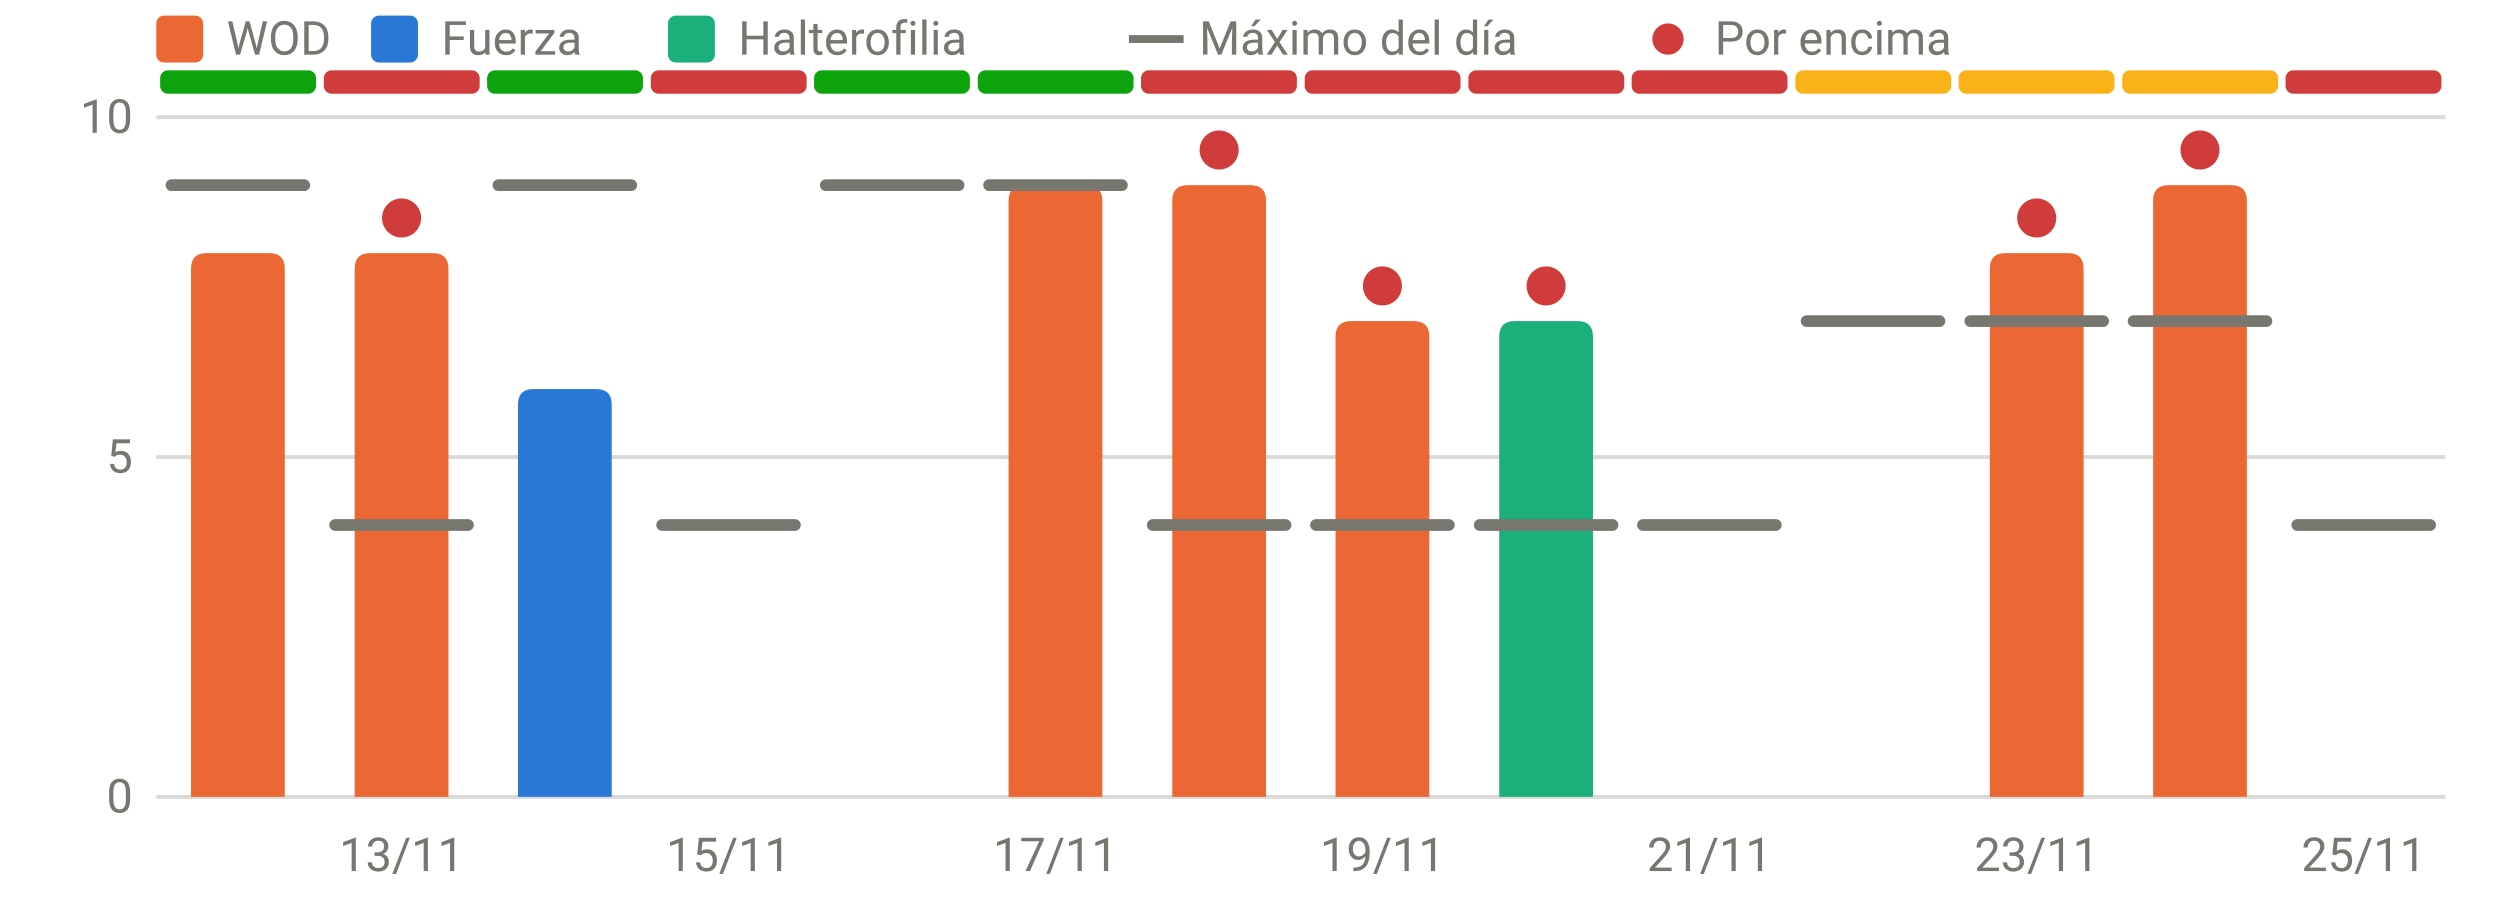
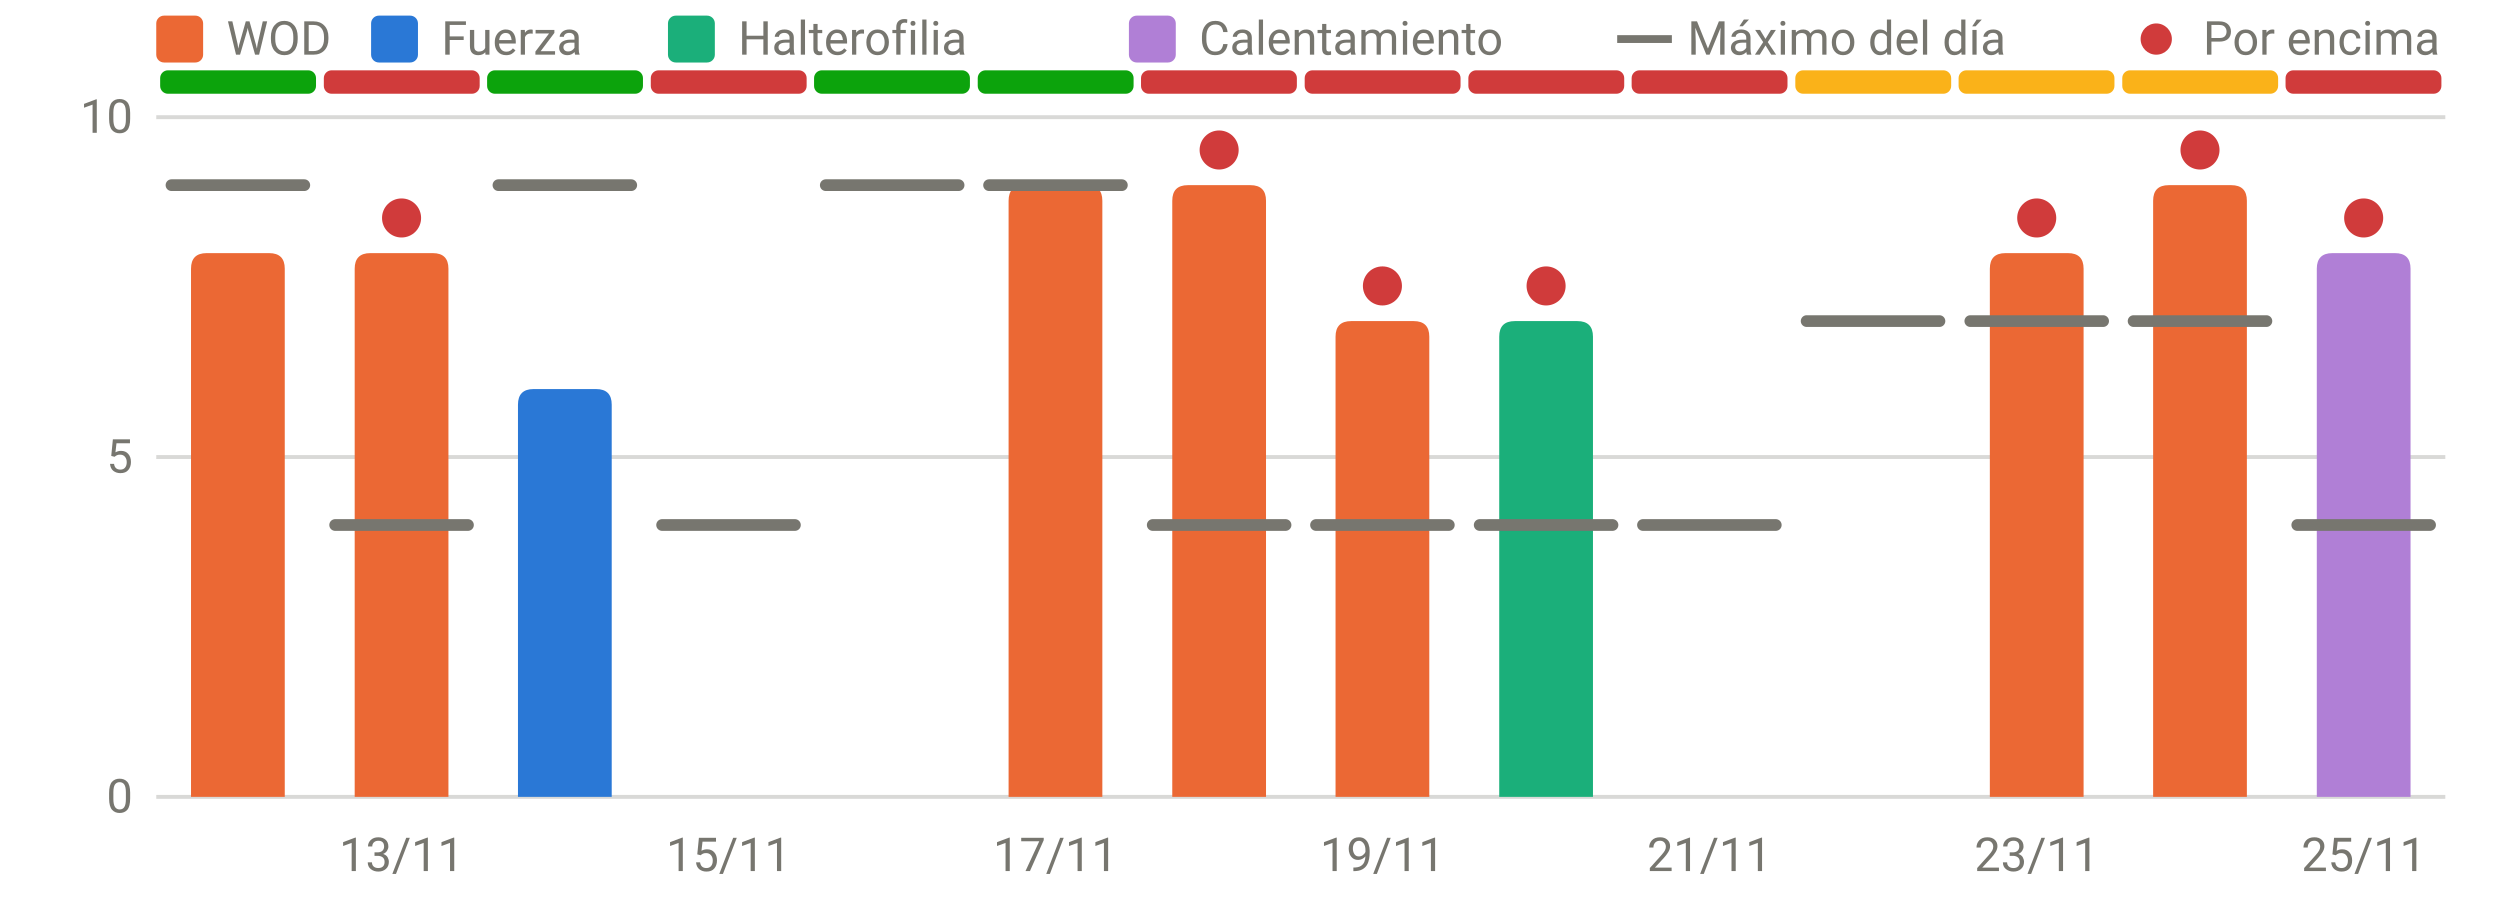
<svg xmlns="http://www.w3.org/2000/svg" viewBox="0 0 640 230" width="640" height="230" role="img" aria-label="RPE frente al máximo del día" font-family="system-ui,-apple-system,Segoe UI,Roboto,sans-serif" font-size="12" fill="#77766f">
  <line x1="40" x2="626" y1="204.0" y2="204.0" stroke="rgba(119,118,111,0.28)" stroke-width="1" />
  <text x="34" y="208.0" text-anchor="end">0</text>
  <line x1="40" x2="626" y1="117.0" y2="117.0" stroke="rgba(119,118,111,0.28)" stroke-width="1" />
  <text x="34" y="121.0" text-anchor="end">5</text>
  <line x1="40" x2="626" y1="30.0" y2="30.0" stroke="rgba(119,118,111,0.28)" stroke-width="1" />
  <text x="34" y="34.0" text-anchor="end">10</text>
  <text x="102.8" y="223" text-anchor="middle">13/11</text>
  <text x="186.5" y="223" text-anchor="middle">15/11</text>
  <text x="270.2" y="223" text-anchor="middle">17/11</text>
  <text x="353.9" y="223" text-anchor="middle">19/11</text>
  <text x="437.6" y="223" text-anchor="middle">21/11</text>
  <text x="521.4" y="223" text-anchor="middle">23/11</text>
  <text x="605.1" y="223" text-anchor="middle">25/11</text>
  <rect x="41.0" y="18" width="39.9" height="6" rx="2" fill="#0ca30c" />
  <rect x="82.9" y="18" width="39.9" height="6" rx="2" fill="#d03b3b" />
  <rect x="124.7" y="18" width="39.9" height="6" rx="2" fill="#0ca30c" />
  <rect x="166.6" y="18" width="39.9" height="6" rx="2" fill="#d03b3b" />
  <rect x="208.4" y="18" width="39.9" height="6" rx="2" fill="#0ca30c" />
  <rect x="250.3" y="18" width="39.9" height="6" rx="2" fill="#0ca30c" />
  <rect x="292.1" y="18" width="39.9" height="6" rx="2" fill="#d03b3b" />
  <rect x="334.0" y="18" width="39.9" height="6" rx="2" fill="#d03b3b" />
  <rect x="375.9" y="18" width="39.9" height="6" rx="2" fill="#d03b3b" />
  <rect x="417.7" y="18" width="39.9" height="6" rx="2" fill="#d03b3b" />
  <rect x="459.6" y="18" width="39.9" height="6" rx="2" fill="#fab219" />
  <rect x="501.4" y="18" width="39.9" height="6" rx="2" fill="#fab219" />
  <rect x="543.3" y="18" width="39.9" height="6" rx="2" fill="#fab219" />
  <rect x="585.1" y="18" width="39.9" height="6" rx="2" fill="#d03b3b" />
  <path d="M48.9,204.0V68.8Q48.9,64.8 52.9,64.8H68.9Q72.9,64.8 72.9,68.8V204.0Z" fill="#eb6834" />
  <path d="M90.8,204.0V68.8Q90.8,64.8 94.8,64.8H110.8Q114.8,64.8 114.8,68.8V204.0Z" fill="#eb6834" />
  <path d="M132.6,204.0V103.6Q132.6,99.6 136.6,99.6H152.6Q156.6,99.6 156.6,103.6V204.0Z" fill="#2a78d6" />
  <path d="M258.2,204.0V51.4Q258.2,47.4 262.2,47.4H278.2Q282.2,47.4 282.2,51.4V204.0Z" fill="#eb6834" />
  <path d="M300.1,204.0V51.4Q300.1,47.4 304.1,47.4H320.1Q324.1,47.4 324.1,51.4V204.0Z" fill="#eb6834" />
  <path d="M341.9,204.0V86.2Q341.9,82.2 345.9,82.2H361.9Q365.9,82.2 365.9,86.2V204.0Z" fill="#eb6834" />
  <path d="M383.8,204.0V86.2Q383.8,82.2 387.8,82.2H403.8Q407.8,82.2 407.8,86.2V204.0Z" fill="#1baf7a" />
  <path d="M509.4,204.0V68.8Q509.4,64.8 513.4,64.8H529.4Q533.4,64.8 533.4,68.8V204.0Z" fill="#eb6834" />
  <path d="M551.2,204.0V51.4Q551.2,47.4 555.2,47.4H571.2Q575.2,47.4 575.2,51.4V204.0Z" fill="#eb6834" />
+   <path d="M593.1,204.0V68.8Q593.1,64.8 597.1,64.8H613.1Q617.1,64.8 617.1,68.8V204.0Z" fill="#b07fd6" />
  <line x1="43.9" x2="77.9" y1="47.4" y2="47.4" stroke="#77766f" stroke-width="3" stroke-linecap="round" />
  <line x1="85.8" x2="119.8" y1="134.4" y2="134.4" stroke="#77766f" stroke-width="3" stroke-linecap="round" />
  <circle cx="102.8" cy="55.8" r="5" fill="#d03b3b" />
  <line x1="127.6" x2="161.6" y1="47.4" y2="47.4" stroke="#77766f" stroke-width="3" stroke-linecap="round" />
  <line x1="169.5" x2="203.5" y1="134.4" y2="134.4" stroke="#77766f" stroke-width="3" stroke-linecap="round" />
  <line x1="211.4" x2="245.4" y1="47.4" y2="47.4" stroke="#77766f" stroke-width="3" stroke-linecap="round" />
  <line x1="253.2" x2="287.2" y1="47.4" y2="47.4" stroke="#77766f" stroke-width="3" stroke-linecap="round" />
  <line x1="295.1" x2="329.1" y1="134.4" y2="134.4" stroke="#77766f" stroke-width="3" stroke-linecap="round" />
  <circle cx="312.1" cy="38.4" r="5" fill="#d03b3b" />
  <line x1="336.9" x2="370.9" y1="134.4" y2="134.4" stroke="#77766f" stroke-width="3" stroke-linecap="round" />
  <circle cx="353.9" cy="73.2" r="5" fill="#d03b3b" />
  <line x1="378.8" x2="412.8" y1="134.4" y2="134.4" stroke="#77766f" stroke-width="3" stroke-linecap="round" />
  <circle cx="395.8" cy="73.2" r="5" fill="#d03b3b" />
  <line x1="420.6" x2="454.6" y1="134.4" y2="134.4" stroke="#77766f" stroke-width="3" stroke-linecap="round" />
  <line x1="462.5" x2="496.5" y1="82.2" y2="82.2" stroke="#77766f" stroke-width="3" stroke-linecap="round" />
  <line x1="504.4" x2="538.4" y1="82.2" y2="82.2" stroke="#77766f" stroke-width="3" stroke-linecap="round" />
  <circle cx="521.4" cy="55.8" r="5" fill="#d03b3b" />
  <line x1="546.2" x2="580.2" y1="82.2" y2="82.2" stroke="#77766f" stroke-width="3" stroke-linecap="round" />
  <circle cx="563.2" cy="38.4" r="5" fill="#d03b3b" />
  <line x1="588.1" x2="622.1" y1="134.4" y2="134.4" stroke="#77766f" stroke-width="3" stroke-linecap="round" />
+   <circle cx="605.1" cy="55.8" r="5" fill="#d03b3b" />
  <rect x="40" y="4" width="12" height="12" rx="2" fill="#eb6834" />
  <text x="58" y="14">WOD</text>
  <rect x="95" y="4" width="12" height="12" rx="2" fill="#2a78d6" />
  <text x="113" y="14">Fuerza</text>
  <rect x="171" y="4" width="12" height="12" rx="2" fill="#1baf7a" />
  <text x="189" y="14">Halterofilia</text>
-   <line x1="289" x2="303" y1="10" y2="10" stroke="#77766f" stroke-width="2" />
-   <text x="307" y="14">Máximo del día</text>
-   <circle cx="427" cy="10" r="4" fill="#d03b3b" />
-   <text x="439" y="14">Por encima</text>
+   <rect x="289" y="4" width="12" height="12" rx="2" fill="#b07fd6" />
+   <text x="307" y="14">Calentamiento</text>
+   <line x1="414" x2="428" y1="10" y2="10" stroke="#77766f" stroke-width="2" />
+   <text x="432" y="14">Máximo del día</text>
+   <circle cx="552" cy="10" r="4" fill="#d03b3b" />
+   <text x="564" y="14">Por encima</text>
</svg>
